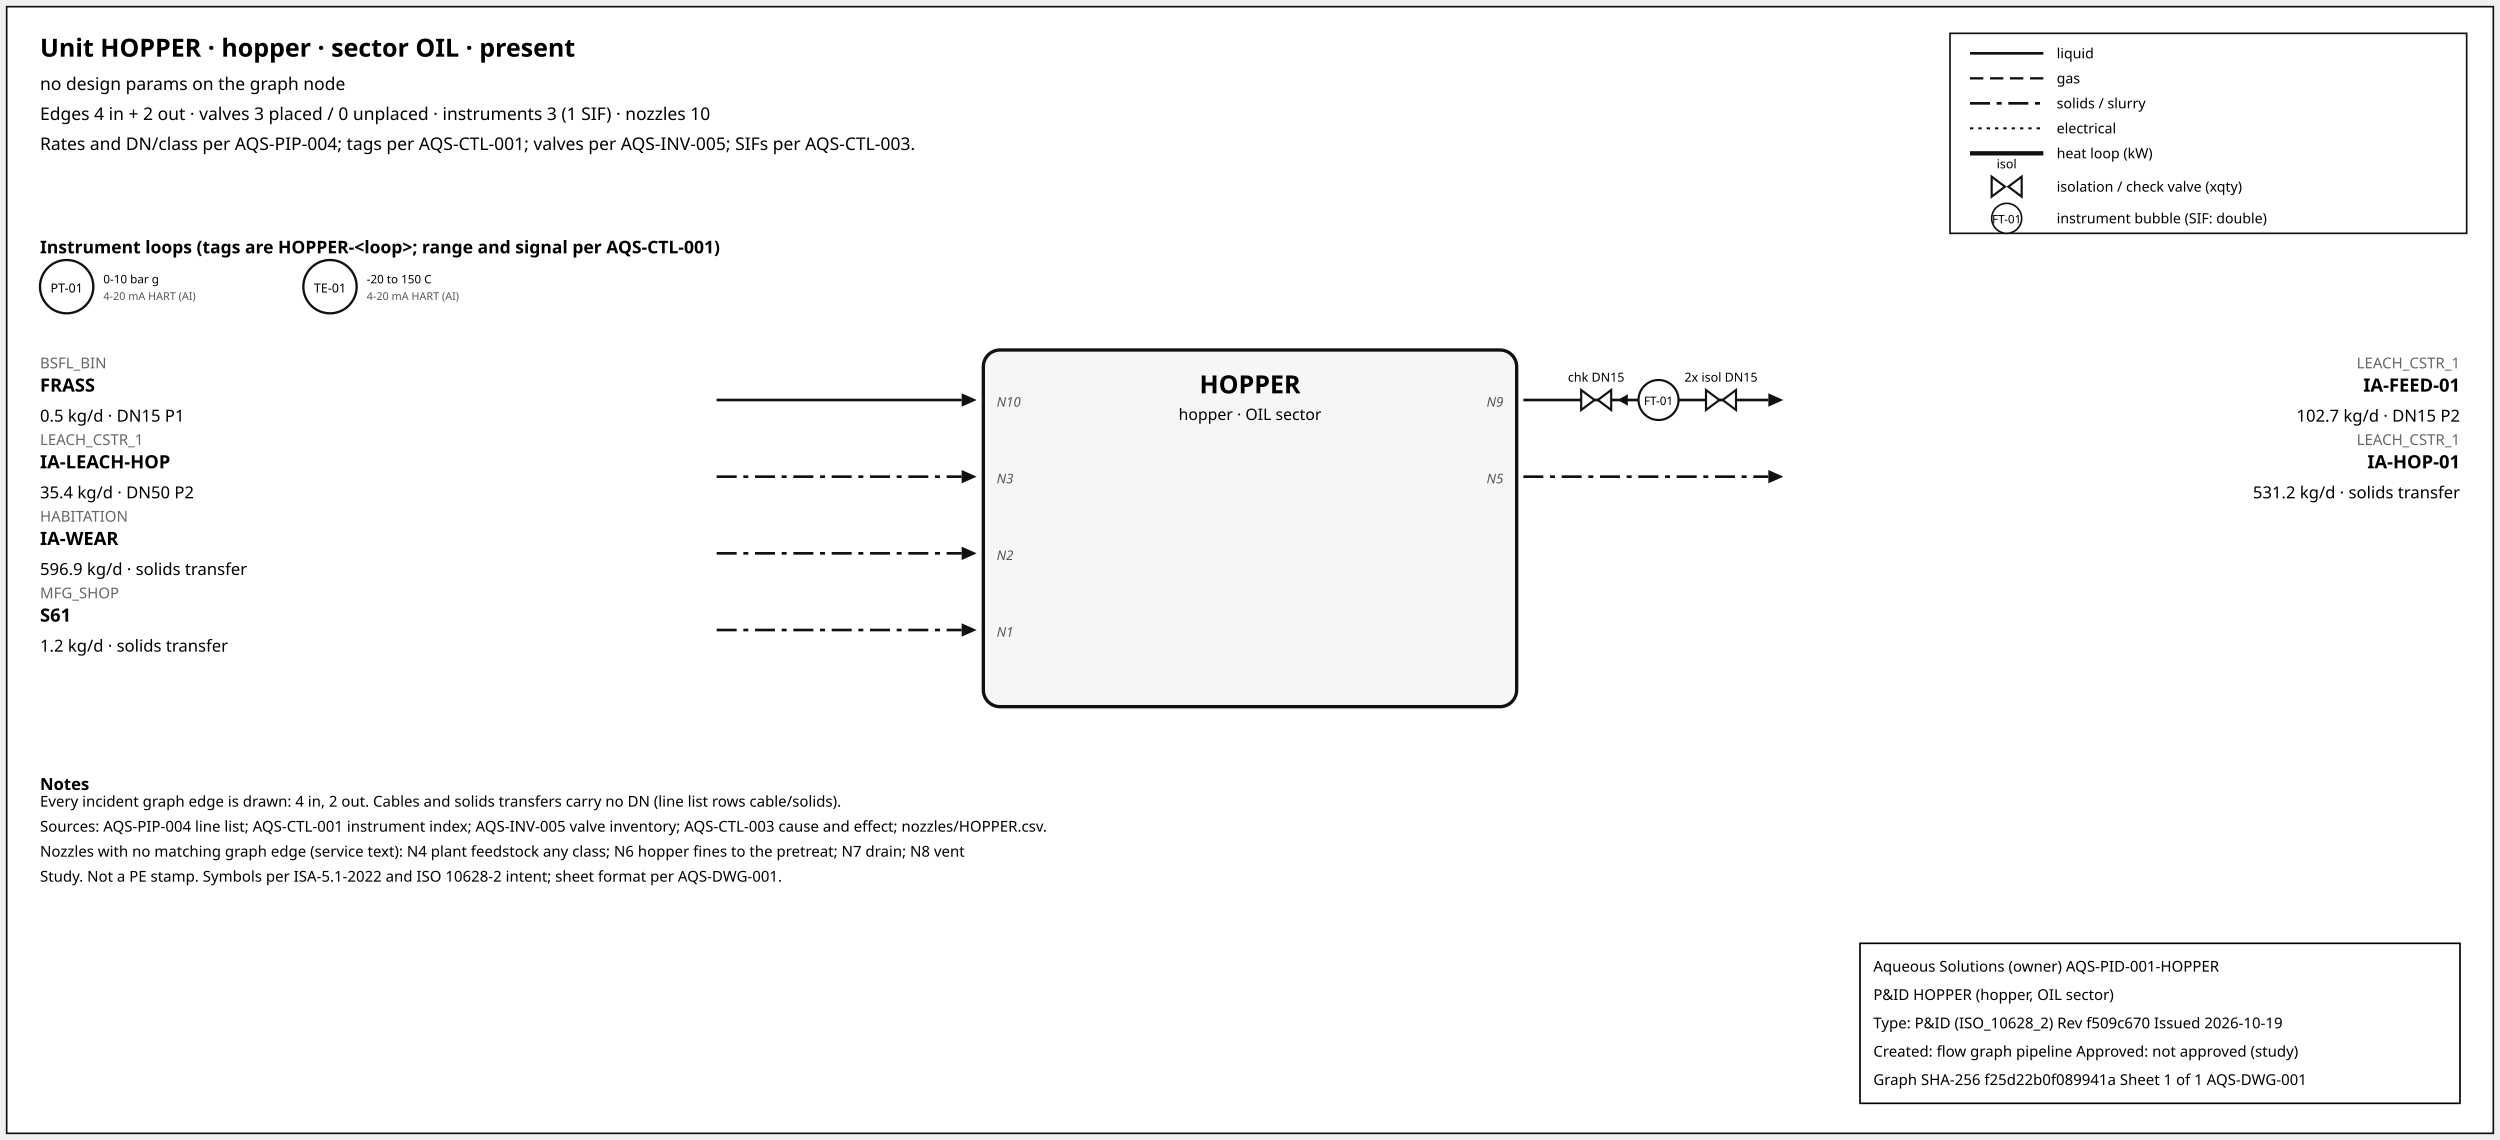
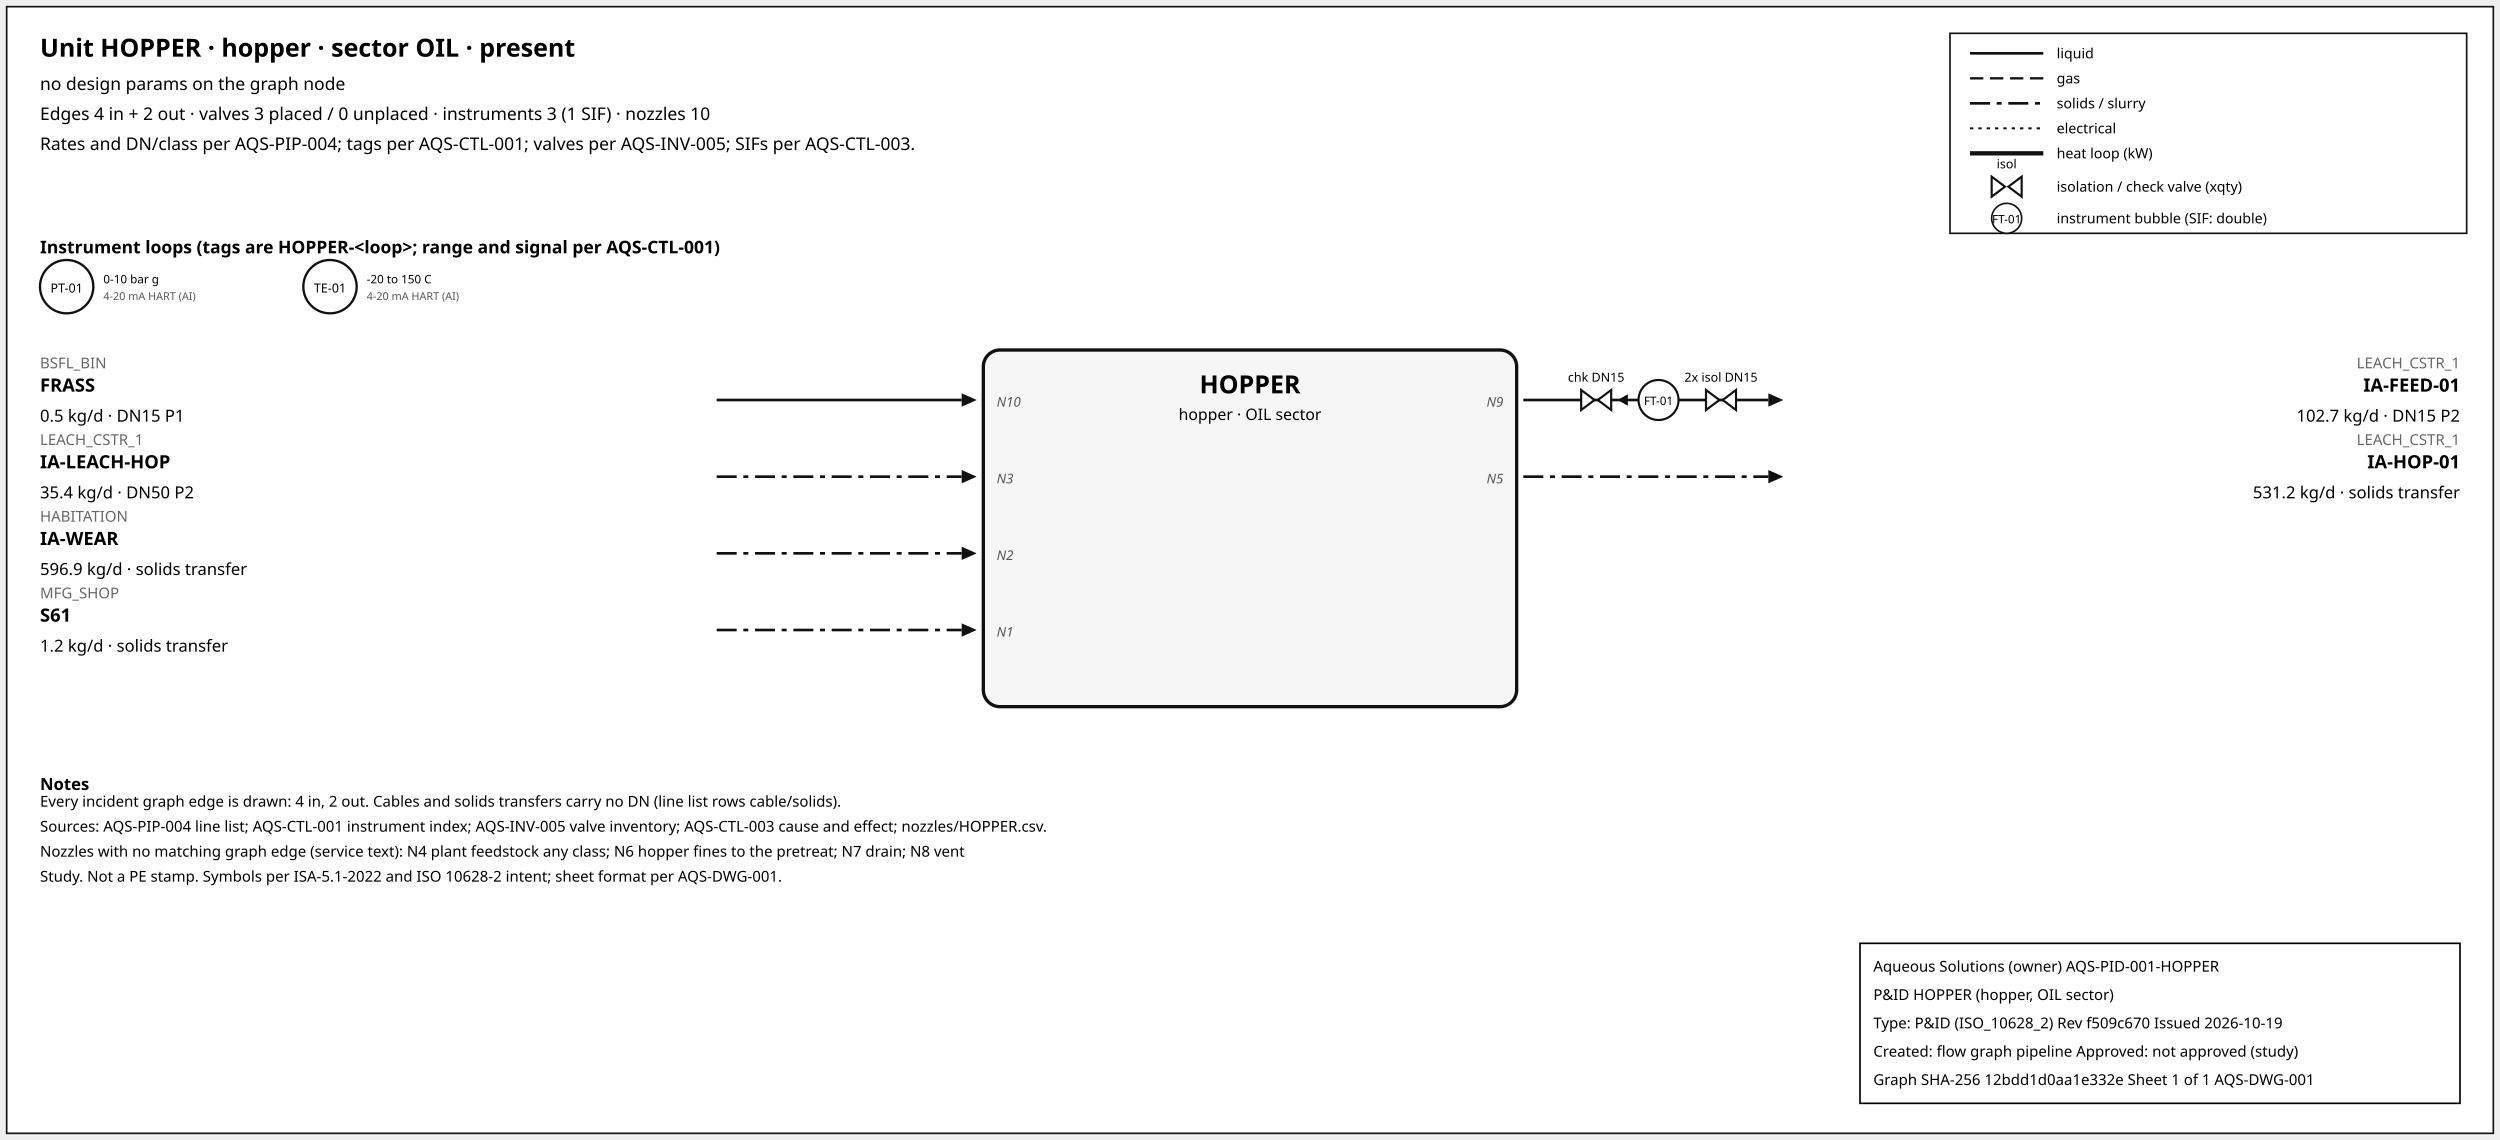
<svg xmlns="http://www.w3.org/2000/svg" width="1500" height="684" font-family="sans-serif">
  <rect x="4" y="4" width="1492" height="676" fill="white" stroke="#111" />
  <text x="24" y="34" font-size="15" font-weight="600">Unit HOPPER · hopper · sector OIL · present</text>
  <text x="24" y="54" font-size="10.5">no design params on the graph node</text>
  <text x="24" y="72" font-size="10.5">Edges 4 in + 2 out · valves 3 placed / 0 unplaced · instruments 3 (1 SIF) · nozzles 10</text>
  <text x="24" y="90" font-size="10.5">Rates and DN/class per AQS-PIP-004; tags per AQS-CTL-001; valves per AQS-INV-005; SIFs per AQS-CTL-003.</text>
  <rect x="1170" y="20" width="310" height="120" fill="white" stroke="#111" />
  <line x1="1182" y1="32" x2="1226" y2="32" stroke="#111" stroke-width="1.6" />
  <text x="1234" y="35" font-size="8.5">liquid</text>
  <line x1="1182" y1="47" x2="1226" y2="47" stroke="#111" stroke-width="1.4" stroke-dasharray="8,4" />
  <text x="1234" y="50" font-size="8.5">gas</text>
  <line x1="1182" y1="62" x2="1226" y2="62" stroke="#111" stroke-width="1.6" stroke-dasharray="12,4,3,4" />
  <text x="1234" y="65" font-size="8.5">solids / slurry</text>
  <line x1="1182" y1="77" x2="1226" y2="77" stroke="#111" stroke-width="1.2" stroke-dasharray="2,3" />
  <text x="1234" y="80" font-size="8.5">electrical</text>
  <line x1="1182" y1="92" x2="1226" y2="92" stroke="#111" stroke-width="2.6" />
  <text x="1234" y="95" font-size="8.5">heat loop (kW)</text>
  <path d="M 1195.0,106 L 1203.0,112 L 1195.0,118 Z M 1213.0,106 L 1205.0,112 L 1213.0,118 Z" fill="white" stroke="#111" stroke-width="1.3" />
  <text x="1204.0" y="101.0" font-size="7.5" text-anchor="middle">isol</text>
  <text x="1234" y="115" font-size="8.5">isolation / check valve (xqty)</text>
  <circle cx="1204" cy="131" r="9" fill="white" stroke="#111" />
  <text x="1204" y="134" font-size="7" text-anchor="middle">FT-01</text>
  <text x="1234" y="134" font-size="8.5">instrument bubble (SIF: double)</text>
  <text x="24" y="152" font-size="10.5" font-weight="600">Instrument loops (tags are HOPPER-&lt;loop&gt;; range and signal per AQS-CTL-001)</text>
  <circle cx="40" cy="172" r="16" fill="white" stroke="#111" stroke-width="1.4" />
  <text x="40" y="175.5" font-size="7.5" text-anchor="middle">PT-01</text>
  <text x="62" y="170" font-size="7">0-10 bar g</text>
  <text x="62" y="180" font-size="6.5" fill="#555">4-20 mA HART (AI)</text>
  <circle cx="198" cy="172" r="16" fill="white" stroke="#111" stroke-width="1.4" />
  <text x="198" y="175.5" font-size="7.5" text-anchor="middle">TE-01</text>
  <text x="220" y="170" font-size="7">-20 to 150 C</text>
  <text x="220" y="180" font-size="6.5" fill="#555">4-20 mA HART (AI)</text>
  <rect x="590" y="210" width="320" height="214" rx="10" fill="#f6f6f6" stroke="#111" stroke-width="2" />
  <text x="750.0" y="236" font-size="15" font-weight="700" text-anchor="middle">HOPPER</text>
  <text x="750.0" y="252" font-size="9.5" text-anchor="middle">hopper · OIL sector</text>
  <line x1="430" y1="240" x2="577" y2="240" stroke="#111" stroke-width="1.6" class="edge-in" />
  <polygon points="586,240 577,236 577,244" fill="#111" />
  <text x="24" y="221" font-size="9" fill="#666" text-anchor="start">BSFL_BIN</text>
  <text x="24" y="235" font-size="11" font-weight="600" text-anchor="start">FRASS</text>
  <text x="24" y="253" font-size="10" text-anchor="start">0.5 kg/d · DN15 P1</text>
  <text x="598" y="244" font-size="8" font-style="italic" fill="#555" text-anchor="start">N10</text>
  <line x1="430" y1="286" x2="577" y2="286" stroke="#111" stroke-width="1.6" stroke-dasharray="12,4,3,4" class="edge-in" />
  <polygon points="586,286 577,282 577,290" fill="#111" />
  <text x="24" y="267" font-size="9" fill="#666" text-anchor="start">LEACH_CSTR_1</text>
  <text x="24" y="281" font-size="11" font-weight="600" text-anchor="start">IA-LEACH-HOP</text>
  <text x="24" y="299" font-size="10" text-anchor="start">35.4 kg/d · DN50 P2</text>
  <text x="598" y="290" font-size="8" font-style="italic" fill="#555" text-anchor="start">N3</text>
  <line x1="430" y1="332" x2="577" y2="332" stroke="#111" stroke-width="1.6" stroke-dasharray="12,4,3,4" class="edge-in" />
  <polygon points="586,332 577,328 577,336" fill="#111" />
  <text x="24" y="313" font-size="9" fill="#666" text-anchor="start">HABITATION</text>
  <text x="24" y="327" font-size="11" font-weight="600" text-anchor="start">IA-WEAR</text>
  <text x="24" y="345" font-size="10" text-anchor="start">596.9 kg/d · solids transfer</text>
  <text x="598" y="336" font-size="8" font-style="italic" fill="#555" text-anchor="start">N2</text>
  <line x1="430" y1="378" x2="577" y2="378" stroke="#111" stroke-width="1.6" stroke-dasharray="12,4,3,4" class="edge-in" />
  <polygon points="586,378 577,374 577,382" fill="#111" />
  <text x="24" y="359" font-size="9" fill="#666" text-anchor="start">MFG_SHOP</text>
  <text x="24" y="373" font-size="11" font-weight="600" text-anchor="start">S61</text>
  <text x="24" y="391" font-size="10" text-anchor="start">1.2 kg/d · solids transfer</text>
  <text x="598" y="382" font-size="8" font-style="italic" fill="#555" text-anchor="start">N1</text>
  <line x1="914" y1="240" x2="1061" y2="240" stroke="#111" stroke-width="1.6" class="edge-out" />
  <polygon points="1070,240 1061,236 1061,244" fill="#111" />
  <text x="1476" y="221" font-size="9" fill="#666" text-anchor="end">LEACH_CSTR_1</text>
  <text x="1476" y="235" font-size="11" font-weight="600" text-anchor="end">IA-FEED-01</text>
  <text x="1476" y="253" font-size="10" text-anchor="end">102.7 kg/d · DN15 P2</text>
  <text x="902" y="244" font-size="8" font-style="italic" fill="#555" text-anchor="end">N9</text>
  <line x1="979.7" y1="240" x2="971.7" y2="240" stroke="#111" stroke-width="1.2" />
  <polygon points="970.7,240 976.7,236.5 976.7,243.5" fill="#111" />
  <path d="M 948.7,234 L 956.7,240 L 948.7,246 Z M 966.7,234 L 958.7,240 L 966.7,246 Z" fill="white" stroke="#111" stroke-width="1.3" />
  <text x="957.7" y="229.0" font-size="7.5" text-anchor="middle">chk DN15</text>
  <path d="M 1023.6,234 L 1031.6,240 L 1023.6,246 Z M 1041.6,234 L 1033.6,240 L 1041.6,246 Z" fill="white" stroke="#111" stroke-width="1.3" />
  <text x="1032.6" y="229.0" font-size="7.5" text-anchor="middle">2x isol DN15</text>
  <circle cx="995.12" cy="240" r="12" fill="white" stroke="#111" stroke-width="1.3" />
  <text x="995.12" y="243" font-size="7" text-anchor="middle">FT-01</text>
  <line x1="914" y1="286" x2="1061" y2="286" stroke="#111" stroke-width="1.6" stroke-dasharray="12,4,3,4" class="edge-out" />
  <polygon points="1070,286 1061,282 1061,290" fill="#111" />
  <text x="1476" y="267" font-size="9" fill="#666" text-anchor="end">LEACH_CSTR_1</text>
  <text x="1476" y="281" font-size="11" font-weight="600" text-anchor="end">IA-HOP-01</text>
  <text x="1476" y="299" font-size="10" text-anchor="end">531.2 kg/d · solids transfer</text>
  <text x="902" y="290" font-size="8" font-style="italic" fill="#555" text-anchor="end">N5</text>
  <text x="24" y="474" font-size="10" font-weight="600">Notes</text>
  <text x="24" y="484" font-size="9">Every incident graph edge is drawn: 4 in, 2 out. Cables and solids transfers carry no DN (line list rows cable/solids).</text>
  <text x="24" y="499" font-size="9">Sources: AQS-PIP-004 line list; AQS-CTL-001 instrument index; AQS-INV-005 valve inventory; AQS-CTL-003 cause and effect; nozzles/HOPPER.csv.</text>
  <text x="24" y="514" font-size="9">Nozzles with no matching graph edge (service text): N4 plant feedstock any class; N6 hopper fines to the pretreat; N7 drain; N8 vent</text>
  <text x="24" y="529" font-size="9">Study. Not a PE stamp. Symbols per ISA-5.1-2022 and ISO 10628-2 intent; sheet format per AQS-DWG-001.</text>
  <g id="aqs-title-block">
    <rect x="1116" y="566" width="360" height="96" fill="white" stroke="black" stroke-width="1" />
    <text x="1124" y="583" font-size="9">Aqueous Solutions (owner)   AQS-PID-001-HOPPER</text>
    <text x="1124" y="600" font-size="9">P&amp;ID HOPPER (hopper, OIL sector)</text>
    <text x="1124" y="617" font-size="9">Type: P&amp;ID (ISO_10628_2)   Rev f509c670   Issued 2026-10-19</text>
    <text x="1124" y="634" font-size="9">Created: flow graph pipeline   Approved: not approved (study)</text>
-     <text x="1124" y="651" font-size="9">Graph SHA-256 f25d22b0f089941a   Sheet 1 of 1   AQS-DWG-001</text>
+     <text x="1124" y="651" font-size="9">Graph SHA-256 12bdd1d0aa1e332e   Sheet 1 of 1   AQS-DWG-001</text>
  </g>
</svg>
